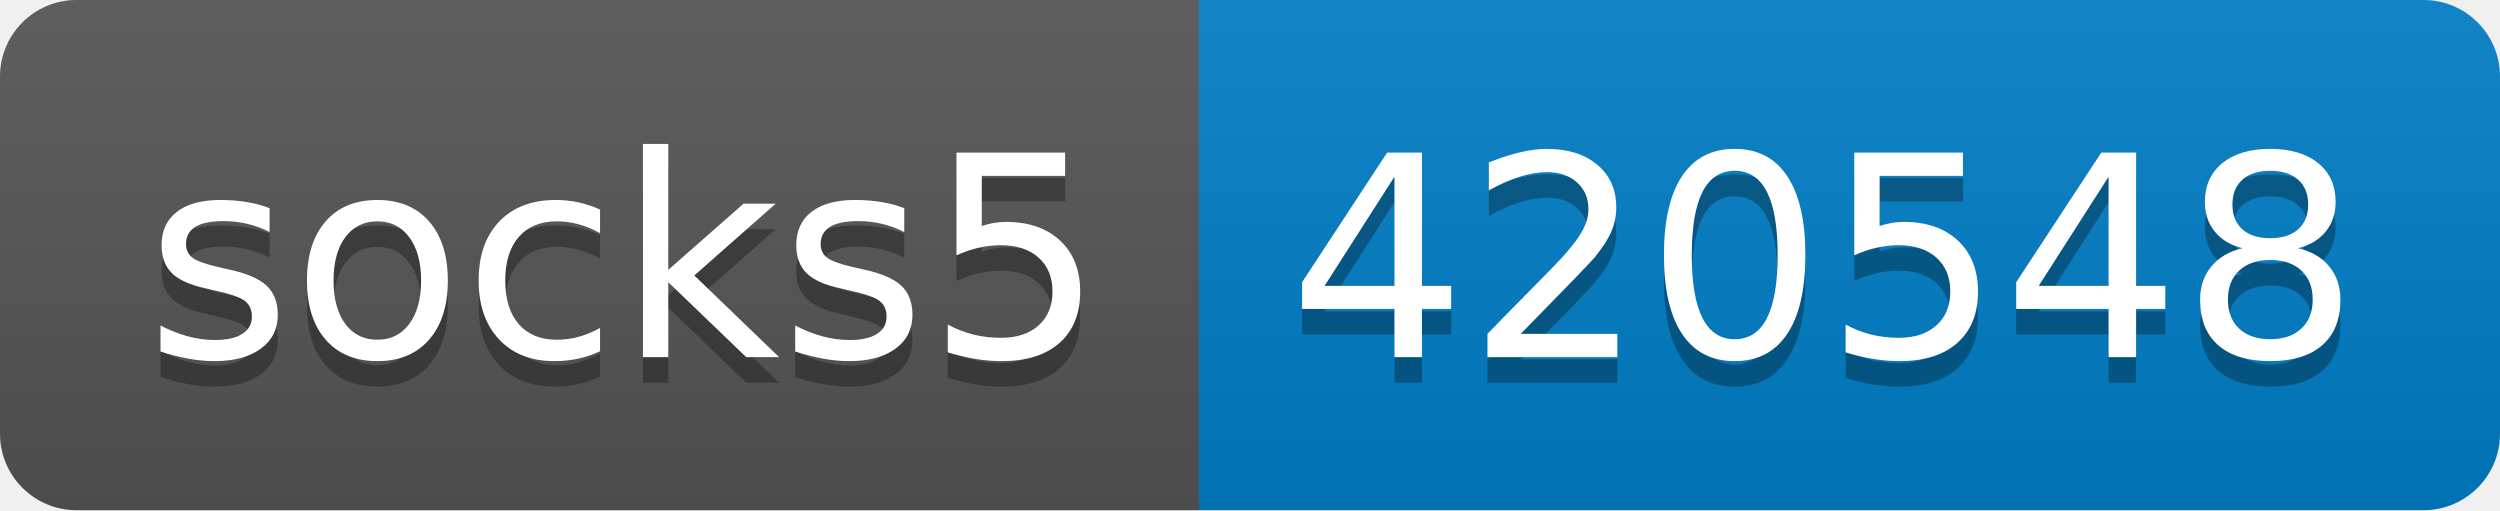
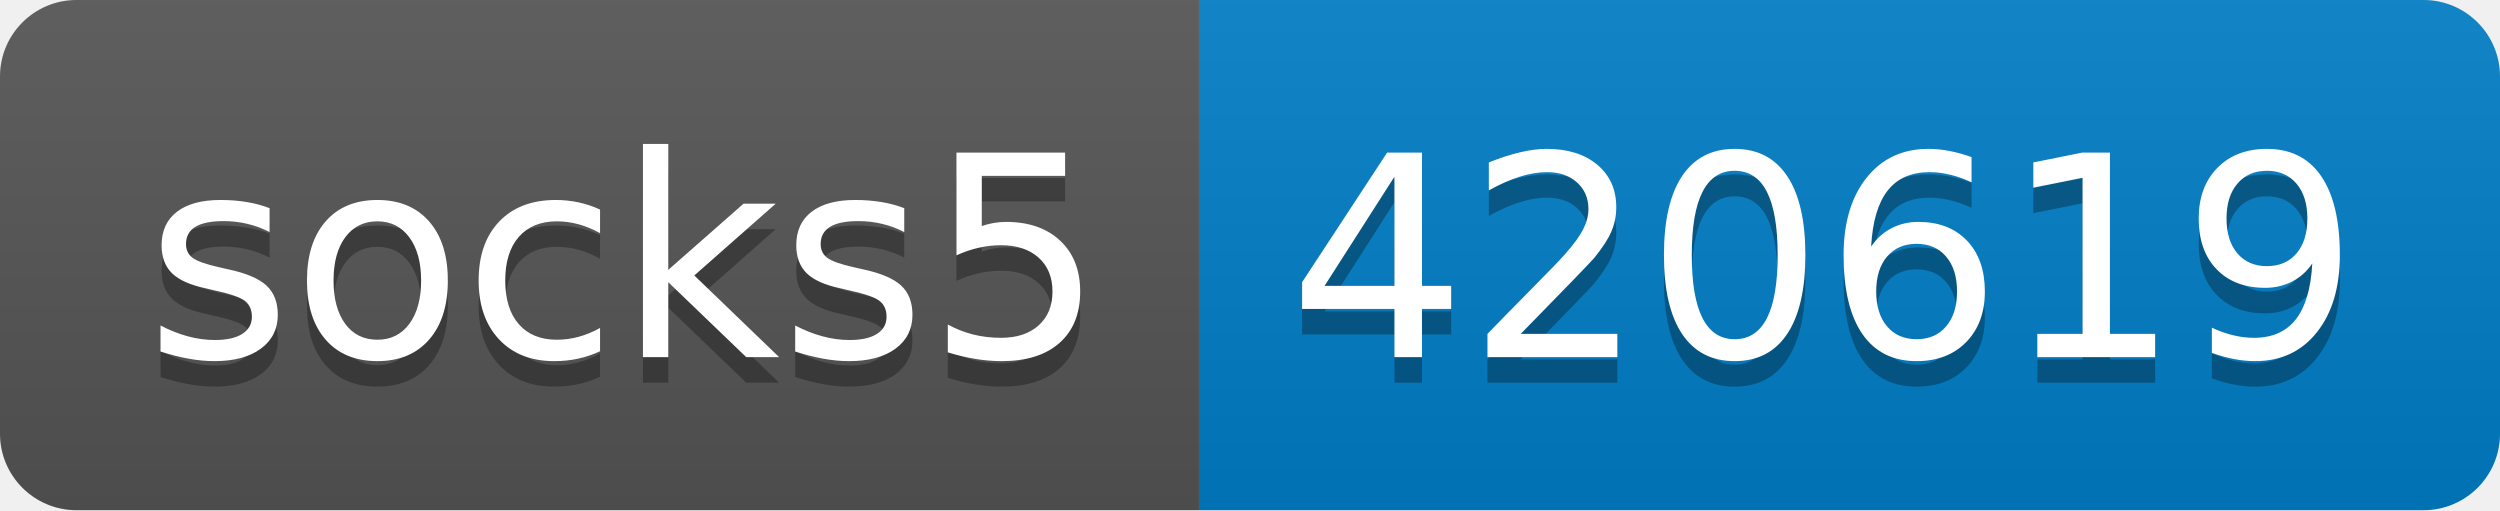
- <svg xmlns="http://www.w3.org/2000/svg" width="98" height="20" role="img" aria-label="socks5: 420548">
+ <svg xmlns="http://www.w3.org/2000/svg" width="98" height="20" role="img" aria-label="socks5: 420619">
  <linearGradient id="s" x2="0" y2="100%">
    <stop offset="0" stop-color="#bbb" stop-opacity=".1" />
    <stop offset="1" stop-opacity=".1" />
  </linearGradient>
  <clipPath id="r">
    <rect width="98" height="20" rx="3" fill="#fff" />
  </clipPath>
  <g clip-path="url(#r)">
    <rect width="47" height="20" fill="#555" />
    <rect x="47" width="51" height="20" fill="#007ec6" />
    <rect width="98" height="20" fill="url(#s)" />
  </g>
  <g fill="#fff" text-anchor="middle" font-family="Verdana,Geneva,DejaVu Sans,sans-serif" text-rendering="geometricPrecision" font-size="110">
    <text aria-hidden="true" x="245" y="150" fill="#010101" fill-opacity=".3" transform="scale(.1)" textLength="370">socks5</text>
    <text x="245" y="140" transform="scale(.1)" fill="#fff" textLength="370">socks5</text>
-     <text aria-hidden="true" x="715" y="150" fill="#010101" fill-opacity=".3" transform="scale(.1)" textLength="410">420548</text>
-     <text x="715" y="140" transform="scale(.1)" fill="#fff" textLength="410">420548</text>
+     <text aria-hidden="true" x="715" y="150" fill="#010101" fill-opacity=".3" transform="scale(.1)" textLength="410">420619</text>
+     <text x="715" y="140" transform="scale(.1)" fill="#fff" textLength="410">420619</text>
  </g>
</svg>
